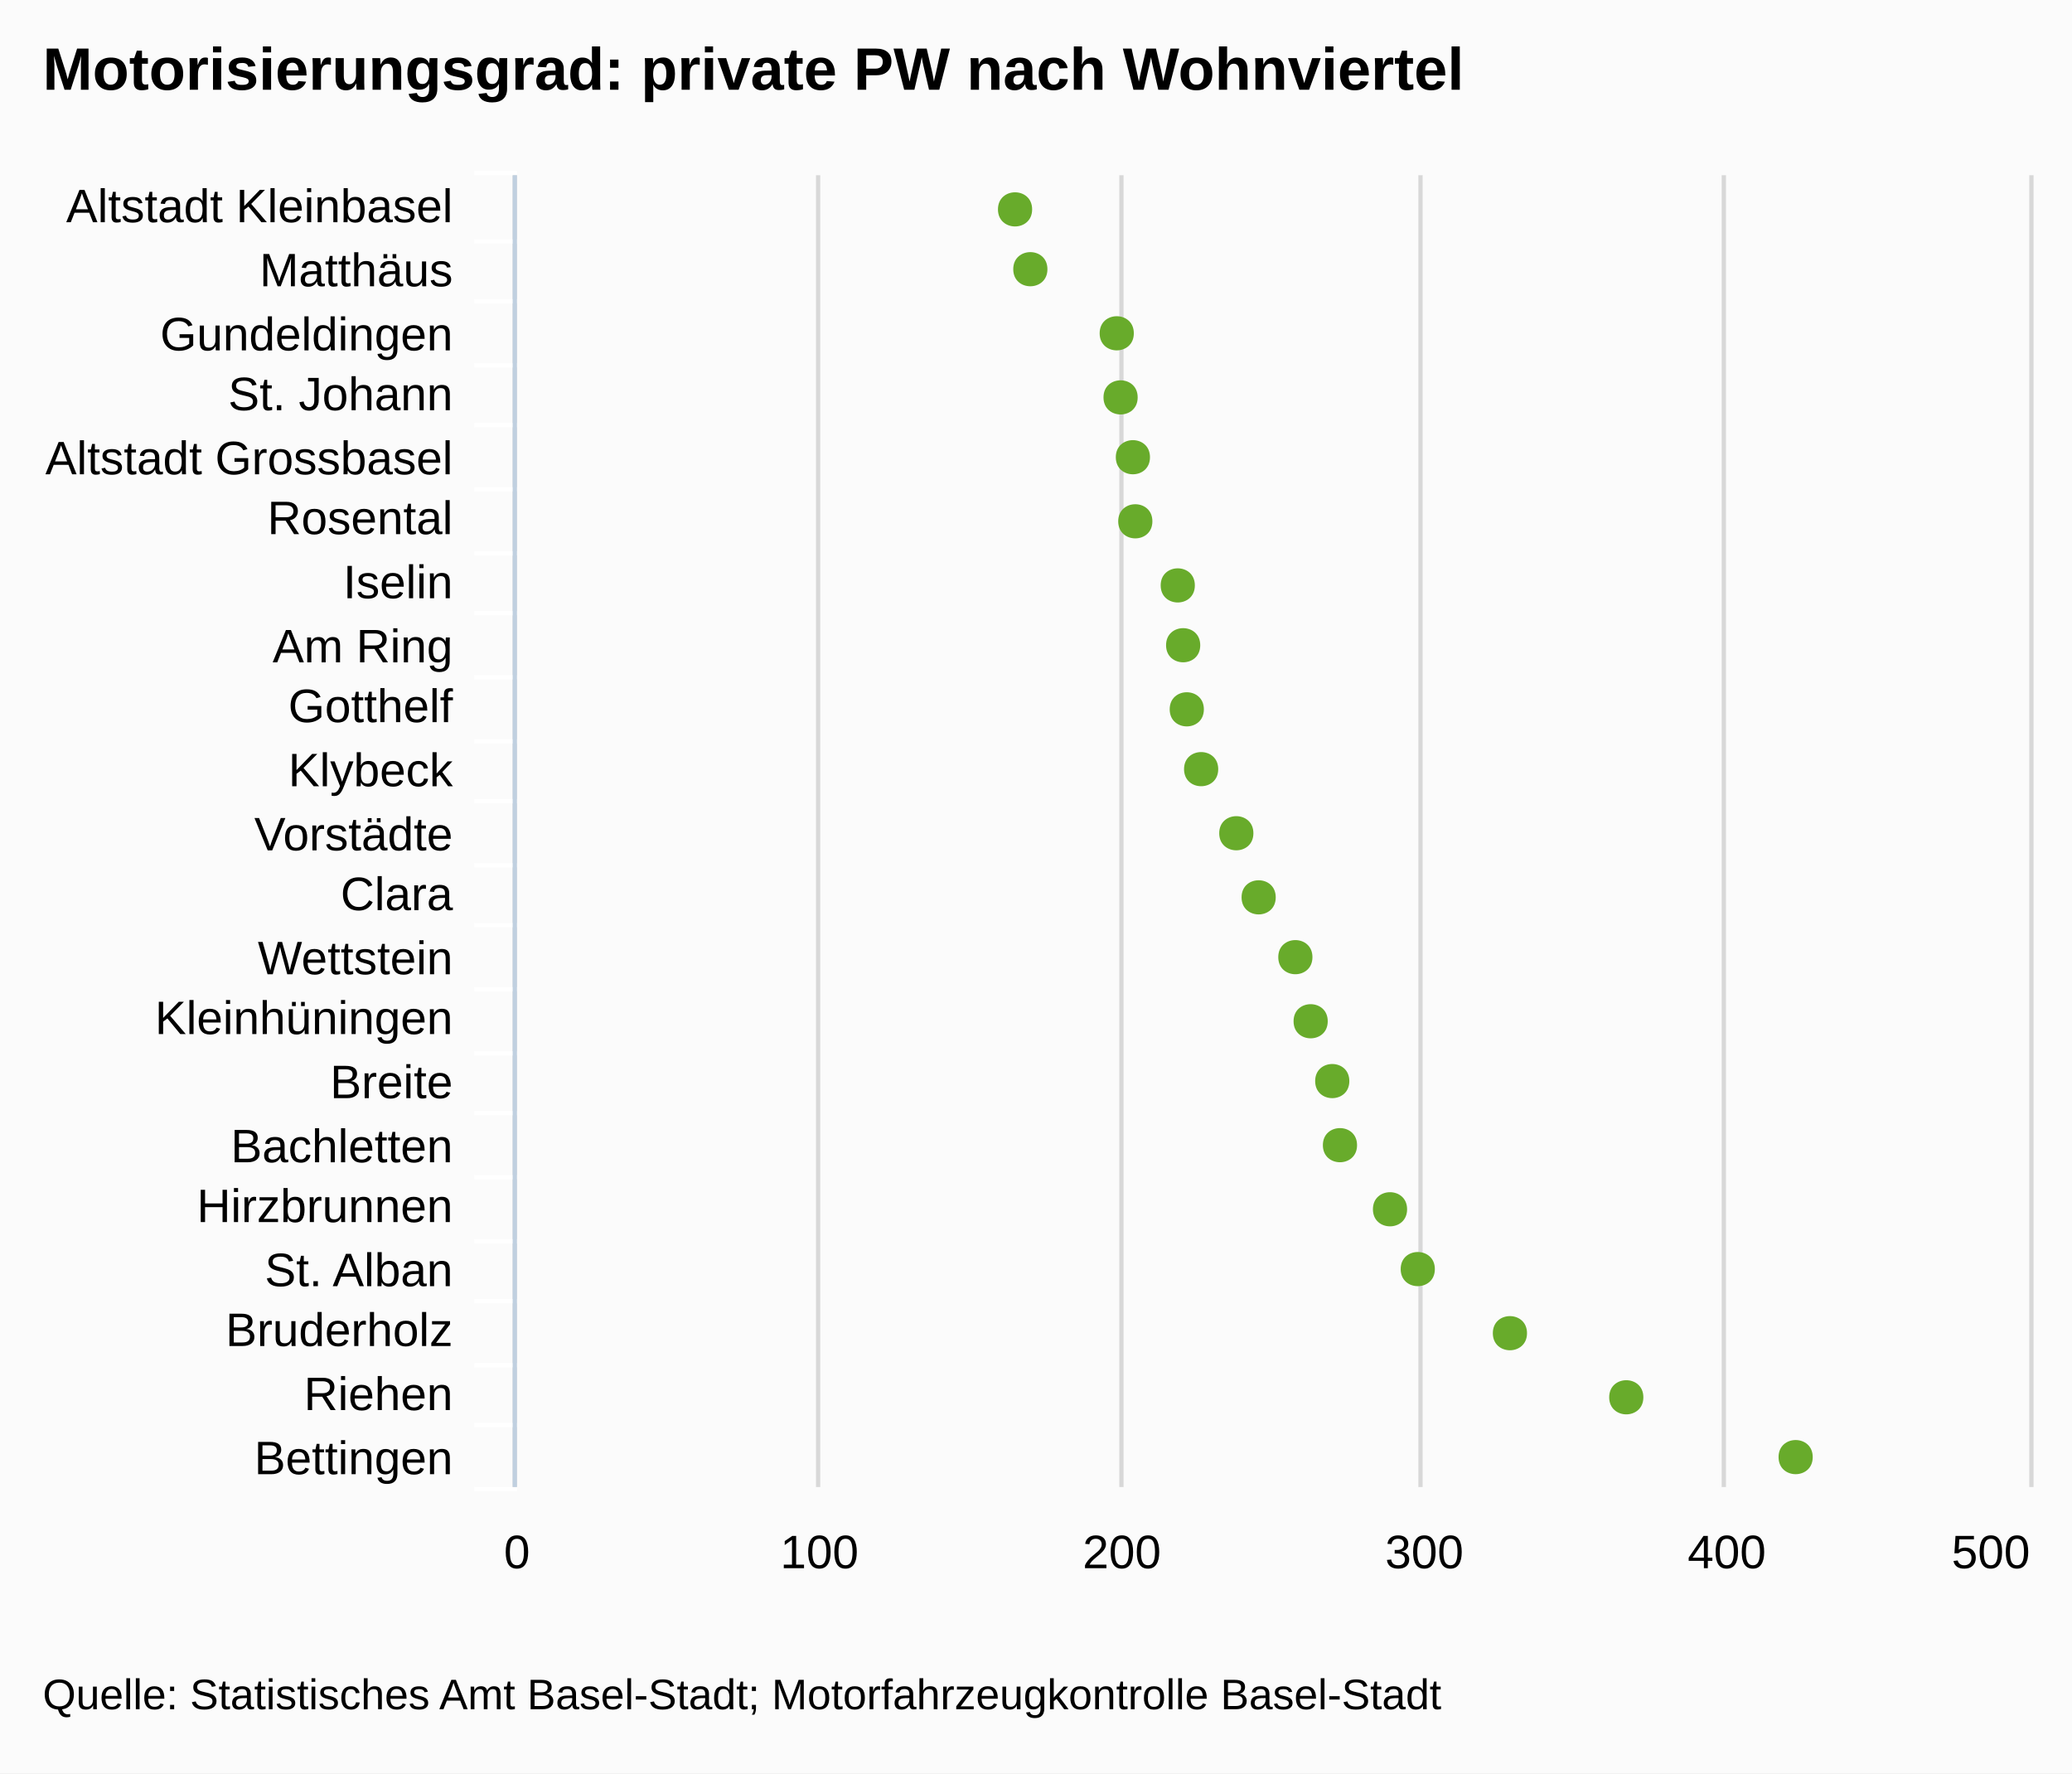
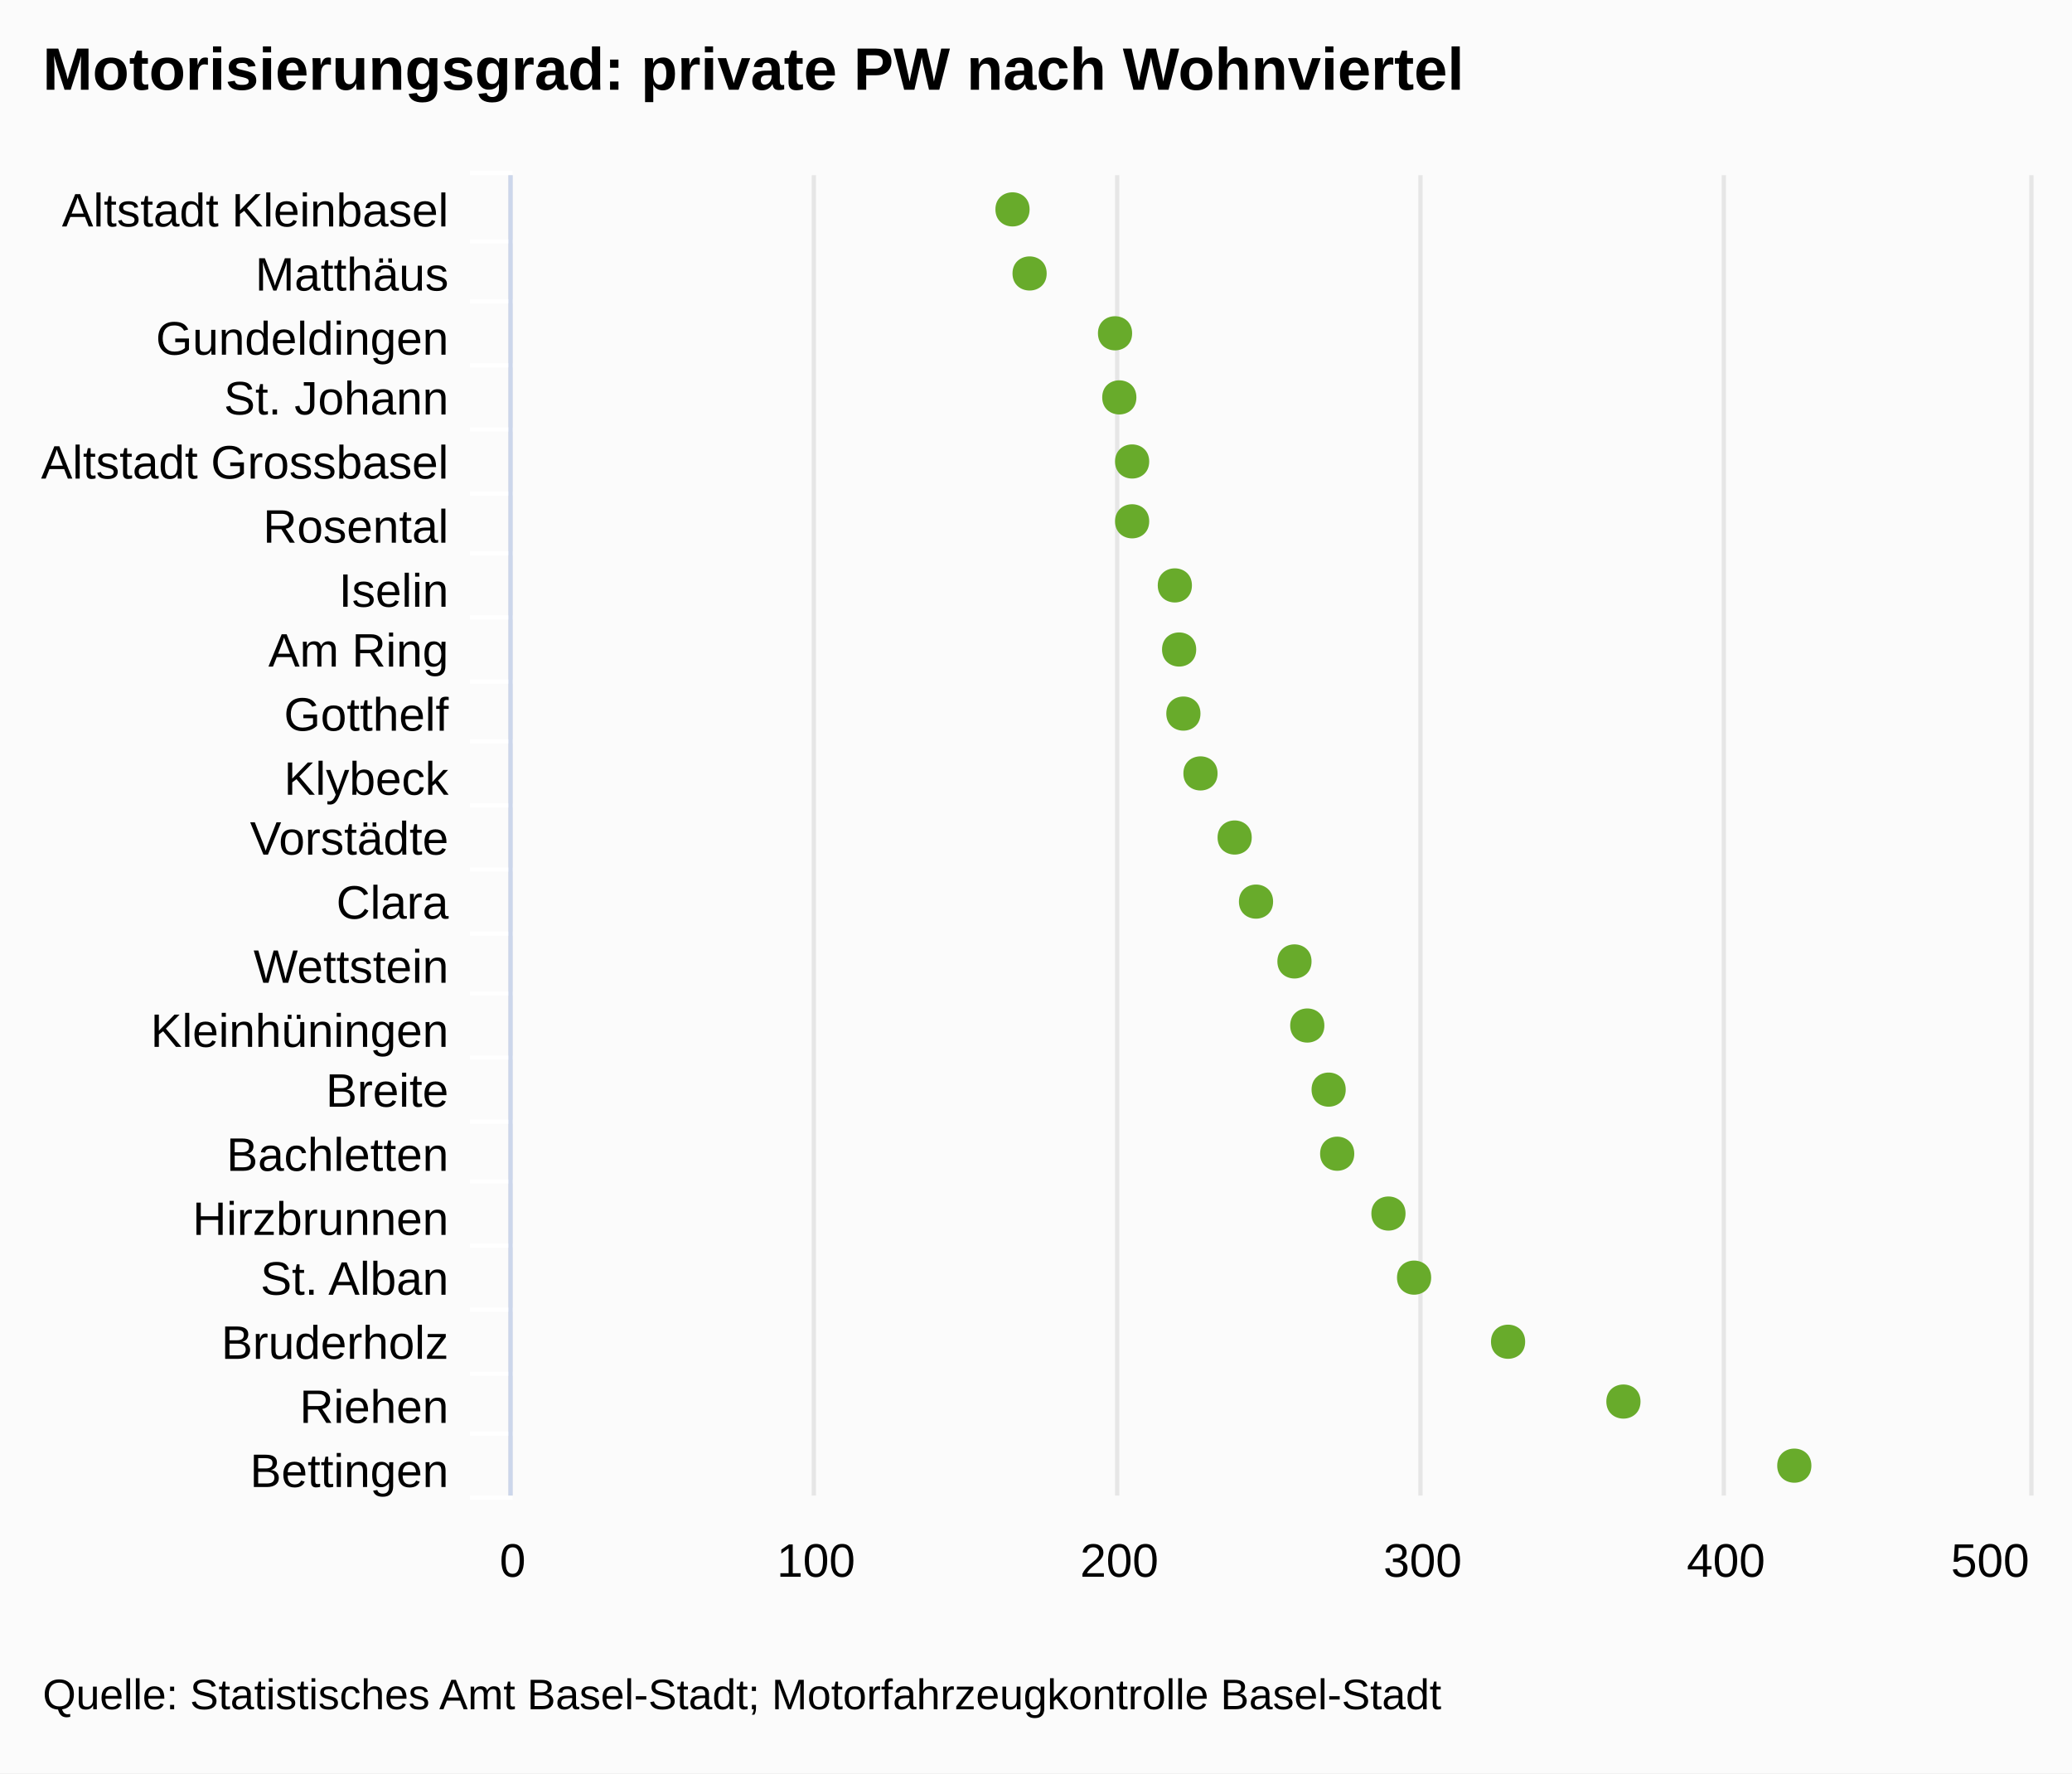
- <svg xmlns="http://www.w3.org/2000/svg" version="1.1" style="font-family:Arial;font-size:12px;" viewBox="0 0 485 415">
+ <svg xmlns="http://www.w3.org/2000/svg" version="1.1" class="highcharts-root" style="font-family:Arial;font-size:12px;" viewBox="0 0 485 415">
  <defs>
    <clipPath id="highcharts-1">
-       <rect x="0" y="0" width="307" height="354" />
+       <rect x="0" y="0" width="309" height="355" fill="none" />
    </clipPath>
  </defs>
-   <rect x="0" y="0" width="485" height="415" fill="#fbfbfb" class=" highcharts-background" />
-   <g class="highcharts-grid" />
-   <g class="highcharts-grid">
-     <path fill="none" d="M 120.5 41 L 120.5 348" stroke="#D8D8D8" stroke-width="1" opacity="1" />
-     <path fill="none" d="M 191.5 41 L 191.5 348" stroke="#D8D8D8" stroke-width="1" opacity="1" />
-     <path fill="none" d="M 262.5 41 L 262.5 348" stroke="#D8D8D8" stroke-width="1" opacity="1" />
-     <path fill="none" d="M 332.5 41 L 332.5 348" stroke="#D8D8D8" stroke-width="1" opacity="1" />
-     <path fill="none" d="M 403.5 41 L 403.5 348" stroke="#D8D8D8" stroke-width="1" opacity="1" />
-     <path fill="none" d="M 475.5 41 L 475.5 348" stroke="#D8D8D8" stroke-width="1" opacity="1" />
+   <rect fill="#fbfbfb" class="highcharts-background" x="0" y="0" width="485" height="415" rx="0" ry="0" />
+   <rect fill="none" class="highcharts-plot-background" x="120" y="41" width="355" height="309" />
+   <g class="highcharts-grid highcharts-xaxis-grid ">
+     <path fill="none" class="highcharts-grid-line" d="M 120 56.5 L 475 56.5" opacity="1" />
+     <path fill="none" class="highcharts-grid-line" d="M 120 70.5 L 475 70.5" opacity="1" />
+     <path fill="none" class="highcharts-grid-line" d="M 120 85.5 L 475 85.5" opacity="1" />
+     <path fill="none" class="highcharts-grid-line" d="M 120 100.5 L 475 100.5" opacity="1" />
+     <path fill="none" class="highcharts-grid-line" d="M 120 115.5 L 475 115.5" opacity="1" />
+     <path fill="none" class="highcharts-grid-line" d="M 120 129.5 L 475 129.5" opacity="1" />
+     <path fill="none" class="highcharts-grid-line" d="M 120 144.5 L 475 144.5" opacity="1" />
+     <path fill="none" class="highcharts-grid-line" d="M 120 159.5 L 475 159.5" opacity="1" />
+     <path fill="none" class="highcharts-grid-line" d="M 120 173.5 L 475 173.5" opacity="1" />
+     <path fill="none" class="highcharts-grid-line" d="M 120 188.5 L 475 188.5" opacity="1" />
+     <path fill="none" class="highcharts-grid-line" d="M 120 203.5 L 475 203.5" opacity="1" />
+     <path fill="none" class="highcharts-grid-line" d="M 120 218.5 L 475 218.5" opacity="1" />
+     <path fill="none" class="highcharts-grid-line" d="M 120 232.5 L 475 232.5" opacity="1" />
+     <path fill="none" class="highcharts-grid-line" d="M 120 247.5 L 475 247.5" opacity="1" />
+     <path fill="none" class="highcharts-grid-line" d="M 120 262.5 L 475 262.5" opacity="1" />
+     <path fill="none" class="highcharts-grid-line" d="M 120 276.5 L 475 276.5" opacity="1" />
+     <path fill="none" class="highcharts-grid-line" d="M 120 291.5 L 475 291.5" opacity="1" />
+     <path fill="none" class="highcharts-grid-line" d="M 120 306.5 L 475 306.5" opacity="1" />
+     <path fill="none" class="highcharts-grid-line" d="M 120 321.5 L 475 321.5" opacity="1" />
+     <path fill="none" class="highcharts-grid-line" d="M 120 335.5 L 475 335.5" opacity="1" />
+     <path fill="none" class="highcharts-grid-line" d="M 120 350.5 L 475 350.5" opacity="1" />
+     <path fill="none" class="highcharts-grid-line" d="M 120 41.5 L 475 41.5" opacity="1" />
  </g>
-   <g class="highcharts-axis">
-     <path fill="none" d="M 121 56.5 L 111 56.5" stroke="#FFFFFF" stroke-width="1" opacity="1" />
-     <path fill="none" d="M 121 70.5 L 111 70.5" stroke="#FFFFFF" stroke-width="1" opacity="1" />
-     <path fill="none" d="M 121 85.5 L 111 85.5" stroke="#FFFFFF" stroke-width="1" opacity="1" />
-     <path fill="none" d="M 121 99.5 L 111 99.5" stroke="#FFFFFF" stroke-width="1" opacity="1" />
-     <path fill="none" d="M 121 114.5 L 111 114.5" stroke="#FFFFFF" stroke-width="1" opacity="1" />
-     <path fill="none" d="M 121 129.5 L 111 129.5" stroke="#FFFFFF" stroke-width="1" opacity="1" />
-     <path fill="none" d="M 121 143.5 L 111 143.5" stroke="#FFFFFF" stroke-width="1" opacity="1" />
-     <path fill="none" d="M 121 158.5 L 111 158.5" stroke="#FFFFFF" stroke-width="1" opacity="1" />
-     <path fill="none" d="M 121 173.5 L 111 173.5" stroke="#FFFFFF" stroke-width="1" opacity="1" />
-     <path fill="none" d="M 121 187.5 L 111 187.5" stroke="#FFFFFF" stroke-width="1" opacity="1" />
-     <path fill="none" d="M 121 202.5 L 111 202.5" stroke="#FFFFFF" stroke-width="1" opacity="1" />
-     <path fill="none" d="M 121 216.5 L 111 216.5" stroke="#FFFFFF" stroke-width="1" opacity="1" />
-     <path fill="none" d="M 121 231.5 L 111 231.5" stroke="#FFFFFF" stroke-width="1" opacity="1" />
-     <path fill="none" d="M 121 246.5 L 111 246.5" stroke="#FFFFFF" stroke-width="1" opacity="1" />
-     <path fill="none" d="M 121 260.5 L 111 260.5" stroke="#FFFFFF" stroke-width="1" opacity="1" />
-     <path fill="none" d="M 121 275.5 L 111 275.5" stroke="#FFFFFF" stroke-width="1" opacity="1" />
-     <path fill="none" d="M 121 290.5 L 111 290.5" stroke="#FFFFFF" stroke-width="1" opacity="1" />
-     <path fill="none" d="M 121 304.5 L 111 304.5" stroke="#FFFFFF" stroke-width="1" opacity="1" />
-     <path fill="none" d="M 121 319.5 L 111 319.5" stroke="#FFFFFF" stroke-width="1" opacity="1" />
-     <path fill="none" d="M 121 333.5 L 111 333.5" stroke="#FFFFFF" stroke-width="1" opacity="1" />
-     <path fill="none" d="M 121 348.5 L 111 348.5" stroke="#FFFFFF" stroke-width="1" opacity="1" />
-     <path fill="none" d="M 121 40.5 L 111 40.5" stroke="#FFFFFF" stroke-width="1" opacity="1" />
-     <path fill="none" d="M 120.5 41 L 120.5 348" stroke="#C0D0E0" stroke-width="1" />
+   <g class="highcharts-grid highcharts-yaxis-grid ">
+     <path fill="none" stroke="#e6e6e6" stroke-width="1" class="highcharts-grid-line" d="M 119.5 41 L 119.5 350" opacity="1" />
+     <path fill="none" stroke="#e6e6e6" stroke-width="1" class="highcharts-grid-line" d="M 190.5 41 L 190.5 350" opacity="1" />
+     <path fill="none" stroke="#e6e6e6" stroke-width="1" class="highcharts-grid-line" d="M 261.5 41 L 261.5 350" opacity="1" />
+     <path fill="none" stroke="#e6e6e6" stroke-width="1" class="highcharts-grid-line" d="M 332.5 41 L 332.5 350" opacity="1" />
+     <path fill="none" stroke="#e6e6e6" stroke-width="1" class="highcharts-grid-line" d="M 403.5 41 L 403.5 350" opacity="1" />
+     <path fill="none" stroke="#e6e6e6" stroke-width="1" class="highcharts-grid-line" d="M 475.5 41 L 475.5 350" opacity="1" />
  </g>
-   <g class="highcharts-axis" />
+   <rect fill="none" class="highcharts-plot-border" x="120" y="41" width="355" height="309" />
+   <g class="highcharts-axis highcharts-xaxis ">
+     <path fill="none" class="highcharts-tick" stroke="#FFFFFF" stroke-width="1" d="M 120 56.5 L 110 56.5" opacity="1" />
+     <path fill="none" class="highcharts-tick" stroke="#FFFFFF" stroke-width="1" d="M 120 70.5 L 110 70.5" opacity="1" />
+     <path fill="none" class="highcharts-tick" stroke="#FFFFFF" stroke-width="1" d="M 120 85.5 L 110 85.5" opacity="1" />
+     <path fill="none" class="highcharts-tick" stroke="#FFFFFF" stroke-width="1" d="M 120 100.5 L 110 100.5" opacity="1" />
+     <path fill="none" class="highcharts-tick" stroke="#FFFFFF" stroke-width="1" d="M 120 115.5 L 110 115.5" opacity="1" />
+     <path fill="none" class="highcharts-tick" stroke="#FFFFFF" stroke-width="1" d="M 120 129.5 L 110 129.5" opacity="1" />
+     <path fill="none" class="highcharts-tick" stroke="#FFFFFF" stroke-width="1" d="M 120 144.5 L 110 144.5" opacity="1" />
+     <path fill="none" class="highcharts-tick" stroke="#FFFFFF" stroke-width="1" d="M 120 159.5 L 110 159.5" opacity="1" />
+     <path fill="none" class="highcharts-tick" stroke="#FFFFFF" stroke-width="1" d="M 120 173.5 L 110 173.5" opacity="1" />
+     <path fill="none" class="highcharts-tick" stroke="#FFFFFF" stroke-width="1" d="M 120 188.5 L 110 188.5" opacity="1" />
+     <path fill="none" class="highcharts-tick" stroke="#FFFFFF" stroke-width="1" d="M 120 203.5 L 110 203.5" opacity="1" />
+     <path fill="none" class="highcharts-tick" stroke="#FFFFFF" stroke-width="1" d="M 120 218.5 L 110 218.5" opacity="1" />
+     <path fill="none" class="highcharts-tick" stroke="#FFFFFF" stroke-width="1" d="M 120 232.5 L 110 232.5" opacity="1" />
+     <path fill="none" class="highcharts-tick" stroke="#FFFFFF" stroke-width="1" d="M 120 247.5 L 110 247.5" opacity="1" />
+     <path fill="none" class="highcharts-tick" stroke="#FFFFFF" stroke-width="1" d="M 120 262.5 L 110 262.5" opacity="1" />
+     <path fill="none" class="highcharts-tick" stroke="#FFFFFF" stroke-width="1" d="M 120 276.5 L 110 276.5" opacity="1" />
+     <path fill="none" class="highcharts-tick" stroke="#FFFFFF" stroke-width="1" d="M 120 291.5 L 110 291.5" opacity="1" />
+     <path fill="none" class="highcharts-tick" stroke="#FFFFFF" stroke-width="1" d="M 120 306.5 L 110 306.5" opacity="1" />
+     <path fill="none" class="highcharts-tick" stroke="#FFFFFF" stroke-width="1" d="M 120 321.5 L 110 321.5" opacity="1" />
+     <path fill="none" class="highcharts-tick" stroke="#FFFFFF" stroke-width="1" d="M 120 335.5 L 110 335.5" opacity="1" />
+     <path fill="none" class="highcharts-tick" stroke="#FFFFFF" stroke-width="1" d="M 120 350.5 L 110 350.5" opacity="1" />
+     <path fill="none" class="highcharts-tick" stroke="#FFFFFF" stroke-width="1" d="M 120 40.5 L 110 40.5" opacity="1" />
+     <path fill="none" class="highcharts-axis-line" stroke="#ccd6eb" stroke-width="1" d="M 119.5 41 L 119.5 350" />
+   </g>
+   <g class="highcharts-axis highcharts-yaxis ">
+     <path fill="none" class="highcharts-axis-line" d="M 120 350 L 475 350" />
+   </g>
  <g class="highcharts-series-group">
-     <g class="highcharts-series highcharts-series-0 highcharts-tracker" transform="translate(475,348) rotate(90) scale(-1,1) scale(1 1)" style="" width="354" height="307" clip-path="url(#highcharts-1)" />
-     <g class="highcharts-markers highcharts-series-0 highcharts-tracker" transform="translate(475,348) rotate(90) scale(-1,1) scale(1 1)" style="" width="354" height="307" clip-path="none">
-       <path fill="#68AB2B" d="M 7 50.688 C 12.328 50.688 12.328 58.688 7 58.688 C 1.672 58.688 1.672 50.688 7 50.688 Z" />
-       <path fill="#68AB2B" d="M 21 90.331 C 26.328 90.331 26.328 98.331 21 98.331 C 15.672 98.331 15.672 90.331 21 90.331 Z" />
-       <path fill="#68AB2B" d="M 36 117.567 C 41.328 117.567 41.328 125.567 36 125.567 C 30.672 125.567 30.672 117.567 36 117.567 Z" />
-       <path fill="#68AB2B" d="M 51 139.138 C 56.328 139.138 56.328 147.138 51 147.138 C 45.672 147.138 45.672 139.138 51 139.138 Z" />
-       <path fill="#68AB2B" d="M 65 145.636 C 70.328 145.636 70.328 153.636 65 153.636 C 59.672 153.636 59.672 145.636 65 145.636 Z" />
-       <path fill="#68AB2B" d="M 80 157.35 C 85.328 157.35 85.328 165.35 80 165.35 C 74.672 165.35 74.672 157.35 80 157.35 Z" />
-       <path fill="#68AB2B" d="M 95 159.157 C 100.328 159.157 100.328 167.157 95 167.157 C 89.672 167.157 89.672 159.157 95 159.157 Z" />
-       <path fill="#68AB2B" d="M 109 164.211 C 114.328 164.211 114.328 172.211 109 172.211 C 103.672 172.211 103.672 164.211 109 164.211 Z" />
-       <path fill="#68AB2B" d="M 124 167.791 C 129.328 167.791 129.328 175.791 124 175.791 C 118.672 175.791 118.672 167.791 124 167.791 Z" />
-       <path fill="#68AB2B" d="M 138 176.383 C 143.328 176.383 143.328 184.383 138 184.383 C 132.672 184.383 132.672 176.383 138 176.383 Z" />
-       <path fill="#68AB2B" d="M 153 181.613 C 158.328 181.613 158.328 189.613 153 189.613 C 147.672 189.613 147.672 181.613 153 181.613 Z" />
-       <path fill="#68AB2B" d="M 168 189.847 C 173.328 189.847 173.328 197.847 168 197.847 C 162.672 197.847 162.672 189.847 168 189.847 Z" />
-       <path fill="#68AB2B" d="M 182 193.207 C 187.328 193.207 187.328 201.207 182 201.207 C 176.672 201.207 176.672 193.207 182 193.207 Z" />
-       <path fill="#68AB2B" d="M 197 194.056 C 202.328 194.056 202.328 202.056 197 202.056 C 191.672 202.056 191.672 194.056 197 194.056 Z" />
-       <path fill="#68AB2B" d="M 211 195.317 C 216.328 195.317 216.328 203.317 211 203.317 C 205.672 203.317 205.672 195.317 211 195.317 Z" />
-       <path fill="#68AB2B" d="M 226 205.257 C 231.328 205.257 231.328 213.257 226 213.257 C 220.672 213.257 220.672 205.257 226 205.257 Z" />
-       <path fill="#68AB2B" d="M 241 205.82 C 246.328 205.82 246.328 213.82 241 213.82 C 235.672 213.82 235.672 205.82 241 205.82 Z" />
-       <path fill="#68AB2B" d="M 255 208.701 C 260.328 208.701 260.328 216.701 255 216.701 C 249.672 216.701 249.672 208.701 255 208.701 Z" />
-       <path fill="#68AB2B" d="M 270 209.601 C 275.328 209.601 275.328 217.601 270 217.601 C 264.672 217.601 264.672 209.601 270 209.601 Z" />
-       <path fill="#68AB2B" d="M 285 229.826 C 290.328 229.826 290.328 237.826 285 237.826 C 279.672 237.826 279.672 229.826 285 229.826 Z" />
-       <path fill="#68AB2B" d="M 299 233.405 C 304.328 233.405 304.328 241.405 299 241.405 C 293.672 241.405 293.672 233.405 299 233.405 Z" />
+     <g class="highcharts-series highcharts-series-0 highcharts-scatter-series highcharts-color-undefined highcharts-tracker" transform="translate(475,350) rotate(90) scale(-1,1) scale(1 1)" width="355" height="309" clip-path="url(#highcharts-1)" />
+     <g class="highcharts-markers highcharts-series-0 highcharts-scatter-series highcharts-color-undefined highcharts-tracker" transform="translate(475,350) rotate(90) scale(-1,1) scale(1 1)" width="355" height="309" clip-path="none">
+       <path fill="#68AB2B" d="M 7 51 C 12.328 51 12.328 59 7 59 C 1.672 59 1.672 51 7 51 Z" class="highcharts-point" />
+       <path fill="#68AB2B" d="M 22 91 C 27.328 91 27.328 99 22 99 C 16.672 99 16.672 91 22 91 Z" class="highcharts-point" />
+       <path fill="#68AB2B" d="M 36 118 C 41.328 118 41.328 126 36 126 C 30.672 126 30.672 118 36 118 Z" class="highcharts-point" />
+       <path fill="#68AB2B" d="M 51 140 C 56.328 140 56.328 148 51 148 C 45.672 148 45.672 140 51 140 Z" class="highcharts-point" />
+       <path fill="#68AB2B" d="M 66 146 C 71.328 146 71.328 154 66 154 C 60.672 154 60.672 146 66 146 Z" class="highcharts-point" />
+       <path fill="#68AB2B" d="M 80 158 C 85.328 158 85.328 166 80 166 C 74.672 166 74.672 158 80 158 Z" class="highcharts-point" />
+       <path fill="#68AB2B" d="M 95 160 C 100.328 160 100.328 168 95 168 C 89.672 168 89.672 160 95 160 Z" class="highcharts-point" />
+       <path fill="#68AB2B" d="M 110 165 C 115.328 165 115.328 173 110 173 C 104.672 173 104.672 165 110 165 Z" class="highcharts-point" />
+       <path fill="#68AB2B" d="M 125 168 C 130.328 168 130.328 176 125 176 C 119.672 176 119.672 168 125 168 Z" class="highcharts-point" />
+       <path fill="#68AB2B" d="M 139 177 C 144.328 177 144.328 185 139 185 C 133.672 185 133.672 177 139 177 Z" class="highcharts-point" />
+       <path fill="#68AB2B" d="M 154 182 C 159.328 182 159.328 190 154 190 C 148.672 190 148.672 182 154 182 Z" class="highcharts-point" />
+       <path fill="#68AB2B" d="M 169 190 C 174.328 190 174.328 198 169 198 C 163.672 198 163.672 190 169 190 Z" class="highcharts-point" />
+       <path fill="#68AB2B" d="M 183 194 C 188.328 194 188.328 202 183 202 C 177.672 202 177.672 194 183 194 Z" class="highcharts-point" />
+       <path fill="#68AB2B" d="M 198 195 C 203.328 195 203.328 203 198 203 C 192.672 203 192.672 195 198 195 Z" class="highcharts-point" />
+       <path fill="#68AB2B" d="M 213 196 C 218.328 196 218.328 204 213 204 C 207.672 204 207.672 196 213 196 Z" class="highcharts-point" />
+       <path fill="#68AB2B" d="M 228 206 C 233.328 206 233.328 214 228 214 C 222.672 214 222.672 206 228 206 Z" class="highcharts-point" />
+       <path fill="#68AB2B" d="M 242 206 C 247.328 206 247.328 214 242 214 C 236.672 214 236.672 206 242 206 Z" class="highcharts-point" />
+       <path fill="#68AB2B" d="M 257 209 C 262.328 209 262.328 217 257 217 C 251.672 217 251.672 209 257 209 Z" class="highcharts-point" />
+       <path fill="#68AB2B" d="M 272 210 C 277.328 210 277.328 218 272 218 C 266.672 218 266.672 210 272 210 Z" class="highcharts-point" />
+       <path fill="#68AB2B" d="M 286 230 C 291.328 230 291.328 238 286 238 C 280.672 238 280.672 230 286 230 Z" class="highcharts-point" />
+       <path fill="#68AB2B" d="M 301 234 C 306.328 234 306.328 242 301 242 C 295.672 242 295.672 234 301 234 Z" class="highcharts-point" />
    </g>
  </g>
  <text x="10" text-anchor="start" class="highcharts-title" style="color:#000000;font-size:14px;font-weight:bold;font-family:Arial;fill:#000000;width:421px;" y="21">
    <tspan>Motorisierungsgrad: private PW nach Wohnviertel</tspan>
  </text>
-   <g class="highcharts-axis-labels highcharts-xaxis-labels">
-     <text x="106" style="color:#000000;cursor:default;font-size:11px;fill:#000000;width:150px;text-overflow:ellipsis;" text-anchor="end" transform="translate(0,0)" y="52" opacity="1">
+   <g class="highcharts-axis-labels highcharts-xaxis-labels ">
+     <text x="105" style="color:#000000;cursor:default;font-size:11px;fill:#000000;width:150px;text-overflow:ellipsis;" text-anchor="end" transform="translate(0,0)" y="53" opacity="1">
      <tspan>Altstadt Kleinbasel</tspan>
    </text>
-     <text x="106" style="color:#000000;cursor:default;font-size:11px;fill:#000000;width:150px;text-overflow:ellipsis;" text-anchor="end" transform="translate(0,0)" y="67" opacity="1">
+     <text x="105" style="color:#000000;cursor:default;font-size:11px;fill:#000000;width:150px;text-overflow:ellipsis;" text-anchor="end" transform="translate(0,0)" y="68" opacity="1">
      <tspan>Matthäus</tspan>
    </text>
-     <text x="106" style="color:#000000;cursor:default;font-size:11px;fill:#000000;width:150px;text-overflow:ellipsis;" text-anchor="end" transform="translate(0,0)" y="82" opacity="1">
+     <text x="105" style="color:#000000;cursor:default;font-size:11px;fill:#000000;width:150px;text-overflow:ellipsis;" text-anchor="end" transform="translate(0,0)" y="83" opacity="1">
      <tspan>Gundeldingen</tspan>
    </text>
-     <text x="106" style="color:#000000;cursor:default;font-size:11px;fill:#000000;width:150px;text-overflow:ellipsis;" text-anchor="end" transform="translate(0,0)" y="96" opacity="1">
+     <text x="105" style="color:#000000;cursor:default;font-size:11px;fill:#000000;width:150px;text-overflow:ellipsis;" text-anchor="end" transform="translate(0,0)" y="97" opacity="1">
      <tspan>St. Johann</tspan>
    </text>
-     <text x="106" style="color:#000000;cursor:default;font-size:11px;fill:#000000;width:150px;text-overflow:ellipsis;" text-anchor="end" transform="translate(0,0)" y="111" opacity="1">
+     <text x="105" style="color:#000000;cursor:default;font-size:11px;fill:#000000;width:150px;text-overflow:ellipsis;" text-anchor="end" transform="translate(0,0)" y="112" opacity="1">
      <tspan>Altstadt Grossbasel</tspan>
    </text>
-     <text x="106" style="color:#000000;cursor:default;font-size:11px;fill:#000000;width:150px;text-overflow:ellipsis;" text-anchor="end" transform="translate(0,0)" y="125" opacity="1">
+     <text x="105" style="color:#000000;cursor:default;font-size:11px;fill:#000000;width:150px;text-overflow:ellipsis;" text-anchor="end" transform="translate(0,0)" y="127" opacity="1">
      <tspan>Rosental</tspan>
    </text>
-     <text x="106" style="color:#000000;cursor:default;font-size:11px;fill:#000000;width:150px;text-overflow:ellipsis;" text-anchor="end" transform="translate(0,0)" y="140" opacity="1">
+     <text x="105" style="color:#000000;cursor:default;font-size:11px;fill:#000000;width:150px;text-overflow:ellipsis;" text-anchor="end" transform="translate(0,0)" y="142" opacity="1">
      <tspan>Iselin</tspan>
    </text>
-     <text x="106" style="color:#000000;cursor:default;font-size:11px;fill:#000000;width:150px;text-overflow:ellipsis;" text-anchor="end" transform="translate(0,0)" y="155" opacity="1">
+     <text x="105" style="color:#000000;cursor:default;font-size:11px;fill:#000000;width:150px;text-overflow:ellipsis;" text-anchor="end" transform="translate(0,0)" y="156" opacity="1">
      <tspan>Am Ring</tspan>
    </text>
-     <text x="106" style="color:#000000;cursor:default;font-size:11px;fill:#000000;width:150px;text-overflow:ellipsis;" text-anchor="end" transform="translate(0,0)" y="169" opacity="1">
+     <text x="105" style="color:#000000;cursor:default;font-size:11px;fill:#000000;width:150px;text-overflow:ellipsis;" text-anchor="end" transform="translate(0,0)" y="171" opacity="1">
      <tspan>Gotthelf</tspan>
    </text>
-     <text x="106" style="color:#000000;cursor:default;font-size:11px;fill:#000000;width:150px;text-overflow:ellipsis;" text-anchor="end" transform="translate(0,0)" y="184" opacity="1">
+     <text x="105" style="color:#000000;cursor:default;font-size:11px;fill:#000000;width:150px;text-overflow:ellipsis;" text-anchor="end" transform="translate(0,0)" y="186" opacity="1">
      <tspan>Klybeck</tspan>
    </text>
-     <text x="106" style="color:#000000;cursor:default;font-size:11px;fill:#000000;width:150px;text-overflow:ellipsis;" text-anchor="end" transform="translate(0,0)" y="199" opacity="1">
+     <text x="105" style="color:#000000;cursor:default;font-size:11px;fill:#000000;width:150px;text-overflow:ellipsis;" text-anchor="end" transform="translate(0,0)" y="200" opacity="1">
      <tspan>Vorstädte</tspan>
    </text>
-     <text x="106" style="color:#000000;cursor:default;font-size:11px;fill:#000000;width:150px;text-overflow:ellipsis;" text-anchor="end" transform="translate(0,0)" y="213" opacity="1">
+     <text x="105" style="color:#000000;cursor:default;font-size:11px;fill:#000000;width:150px;text-overflow:ellipsis;" text-anchor="end" transform="translate(0,0)" y="215" opacity="1">
      <tspan>Clara</tspan>
    </text>
-     <text x="106" style="color:#000000;cursor:default;font-size:11px;fill:#000000;width:150px;text-overflow:ellipsis;" text-anchor="end" transform="translate(0,0)" y="228" opacity="1">
+     <text x="105" style="color:#000000;cursor:default;font-size:11px;fill:#000000;width:150px;text-overflow:ellipsis;" text-anchor="end" transform="translate(0,0)" y="230" opacity="1">
      <tspan>Wettstein</tspan>
    </text>
-     <text x="106" style="color:#000000;cursor:default;font-size:11px;fill:#000000;width:150px;text-overflow:ellipsis;" text-anchor="end" transform="translate(0,0)" y="242" opacity="1">
+     <text x="105" style="color:#000000;cursor:default;font-size:11px;fill:#000000;width:150px;text-overflow:ellipsis;" text-anchor="end" transform="translate(0,0)" y="245" opacity="1">
      <tspan>Kleinhüningen</tspan>
    </text>
-     <text x="106" style="color:#000000;cursor:default;font-size:11px;fill:#000000;width:150px;text-overflow:ellipsis;" text-anchor="end" transform="translate(0,0)" y="257" opacity="1">
+     <text x="105" style="color:#000000;cursor:default;font-size:11px;fill:#000000;width:150px;text-overflow:ellipsis;" text-anchor="end" transform="translate(0,0)" y="259" opacity="1">
      <tspan>Breite</tspan>
    </text>
-     <text x="106" style="color:#000000;cursor:default;font-size:11px;fill:#000000;width:150px;text-overflow:ellipsis;" text-anchor="end" transform="translate(0,0)" y="272" opacity="1">
+     <text x="105" style="color:#000000;cursor:default;font-size:11px;fill:#000000;width:150px;text-overflow:ellipsis;" text-anchor="end" transform="translate(0,0)" y="274" opacity="1">
      <tspan>Bachletten</tspan>
    </text>
-     <text x="106" style="color:#000000;cursor:default;font-size:11px;fill:#000000;width:150px;text-overflow:ellipsis;" text-anchor="end" transform="translate(0,0)" y="286" opacity="1">
+     <text x="105" style="color:#000000;cursor:default;font-size:11px;fill:#000000;width:150px;text-overflow:ellipsis;" text-anchor="end" transform="translate(0,0)" y="289" opacity="1">
      <tspan>Hirzbrunnen</tspan>
    </text>
-     <text x="106" style="color:#000000;cursor:default;font-size:11px;fill:#000000;width:150px;text-overflow:ellipsis;" text-anchor="end" transform="translate(0,0)" y="301" opacity="1">
+     <text x="105" style="color:#000000;cursor:default;font-size:11px;fill:#000000;width:150px;text-overflow:ellipsis;" text-anchor="end" transform="translate(0,0)" y="303" opacity="1">
      <tspan>St. Alban</tspan>
    </text>
-     <text x="106" style="color:#000000;cursor:default;font-size:11px;fill:#000000;width:150px;text-overflow:ellipsis;" text-anchor="end" transform="translate(0,0)" y="315" opacity="1">
+     <text x="105" style="color:#000000;cursor:default;font-size:11px;fill:#000000;width:150px;text-overflow:ellipsis;" text-anchor="end" transform="translate(0,0)" y="318" opacity="1">
      <tspan>Bruderholz</tspan>
    </text>
-     <text x="106" style="color:#000000;cursor:default;font-size:11px;fill:#000000;width:150px;text-overflow:ellipsis;" text-anchor="end" transform="translate(0,0)" y="330" opacity="1">
+     <text x="105" style="color:#000000;cursor:default;font-size:11px;fill:#000000;width:150px;text-overflow:ellipsis;" text-anchor="end" transform="translate(0,0)" y="333" opacity="1">
      <tspan>Riehen</tspan>
    </text>
-     <text x="106" style="color:#000000;cursor:default;font-size:11px;fill:#000000;width:150px;text-overflow:ellipsis;" text-anchor="end" transform="translate(0,0)" y="345" opacity="1">
+     <text x="105" style="color:#000000;cursor:default;font-size:11px;fill:#000000;width:150px;text-overflow:ellipsis;" text-anchor="end" transform="translate(0,0)" y="348" opacity="1">
      <tspan>Bettingen</tspan>
    </text>
  </g>
-   <g class="highcharts-axis-labels highcharts-yaxis-labels">
-     <text x="121" style="color:#000000;cursor:default;font-size:11px;fill:#000000;" text-anchor="middle" transform="translate(0,0)" y="367" opacity="1">0</text>
-     <text x="191.8" style="color:#000000;cursor:default;font-size:11px;fill:#000000;" text-anchor="middle" transform="translate(0,0)" y="367" opacity="1">100</text>
-     <text x="262.6" style="color:#000000;cursor:default;font-size:11px;fill:#000000;" text-anchor="middle" transform="translate(0,0)" y="367" opacity="1">200</text>
-     <text x="333.4" style="color:#000000;cursor:default;font-size:11px;fill:#000000;" text-anchor="middle" transform="translate(0,0)" y="367" opacity="1">300</text>
-     <text x="404.2" style="color:#000000;cursor:default;font-size:11px;fill:#000000;" text-anchor="middle" transform="translate(0,0)" y="367" opacity="1">400</text>
-     <text x="466" style="color:#000000;cursor:default;font-size:11px;fill:#000000;" text-anchor="middle" transform="translate(0,0)" y="367" opacity="1">500</text>
+   <g class="highcharts-axis-labels highcharts-yaxis-labels ">
+     <text x="120" style="color:#000000;cursor:default;font-size:11px;fill:#000000;" text-anchor="middle" transform="translate(0,0)" y="369" opacity="1">0</text>
+     <text x="191" style="color:#000000;cursor:default;font-size:11px;fill:#000000;" text-anchor="middle" transform="translate(0,0)" y="369" opacity="1">100</text>
+     <text x="262" style="color:#000000;cursor:default;font-size:11px;fill:#000000;" text-anchor="middle" transform="translate(0,0)" y="369" opacity="1">200</text>
+     <text x="333" style="color:#000000;cursor:default;font-size:11px;fill:#000000;" text-anchor="middle" transform="translate(0,0)" y="369" opacity="1">300</text>
+     <text x="404" style="color:#000000;cursor:default;font-size:11px;fill:#000000;" text-anchor="middle" transform="translate(0,0)" y="369" opacity="1">400</text>
+     <text x="465.836" style="color:#000000;cursor:default;font-size:11px;fill:#000000;" text-anchor="middle" transform="translate(0,0)" y="369" opacity="1">500</text>
  </g>
-   <g class="highcharts-tooltip" style="cursor:default;padding:0;pointer-events:none;white-space:nowrap;" transform="translate(0,-9000000000)">
-     <path fill="none" d="M 3.5 0.5 L 13.5 0.5 C 16.5 0.5 16.5 0.5 16.5 3.5 L 16.5 13.5 C 16.5 16.5 16.5 16.5 13.5 16.5 L 3.5 16.5 C 0.5 16.5 0.5 16.5 0.5 13.5 L 0.5 3.5 C 0.5 0.5 0.5 0.5 3.5 0.5" isShadow="true" stroke="black" stroke-width="5" transform="translate(1, 1)" opacity="0.05" />
-     <path fill="none" d="M 3.5 0.5 L 13.5 0.5 C 16.5 0.5 16.5 0.5 16.5 3.5 L 16.5 13.5 C 16.5 16.5 16.5 16.5 13.5 16.5 L 3.5 16.5 C 0.5 16.5 0.5 16.5 0.5 13.5 L 0.5 3.5 C 0.5 0.5 0.5 0.5 3.5 0.5" isShadow="true" stroke="black" stroke-width="3" transform="translate(1, 1)" opacity="0.1" />
-     <path fill="none" d="M 3.5 0.5 L 13.5 0.5 C 16.5 0.5 16.5 0.5 16.5 3.5 L 16.5 13.5 C 16.5 16.5 16.5 16.5 13.5 16.5 L 3.5 16.5 C 0.5 16.5 0.5 16.5 0.5 13.5 L 0.5 3.5 C 0.5 0.5 0.5 0.5 3.5 0.5" isShadow="true" stroke="black" stroke-width="1" transform="translate(1, 1)" opacity="0.15" />
-     <path fill="rgba(249, 249, 249, .85)" d="M 3.5 0.5 L 13.5 0.5 C 16.5 0.5 16.5 0.5 16.5 3.5 L 16.5 13.5 C 16.5 16.5 16.5 16.5 13.5 16.5 L 3.5 16.5 C 0.5 16.5 0.5 16.5 0.5 13.5 L 0.5 3.5 C 0.5 0.5 0.5 0.5 3.5 0.5" />
-     <text x="8" style="font-size:12px;color:#333333;fill:#333333;" y="20" />
-   </g>
-   <text x="10" text-anchor="start" style="cursor:default;color:#000000;font-size:10px;fill:#000000;" y="400">
+   <text x="10" class="highcharts-credits" text-anchor="start" style="cursor:default;color:#000000;font-size:10px;fill:#000000;" y="400">
    <tspan>Quelle: Statistisches Amt Basel-Stadt; Motorfahrzeugkontrolle Basel-Stadt</tspan>
  </text>
</svg>
